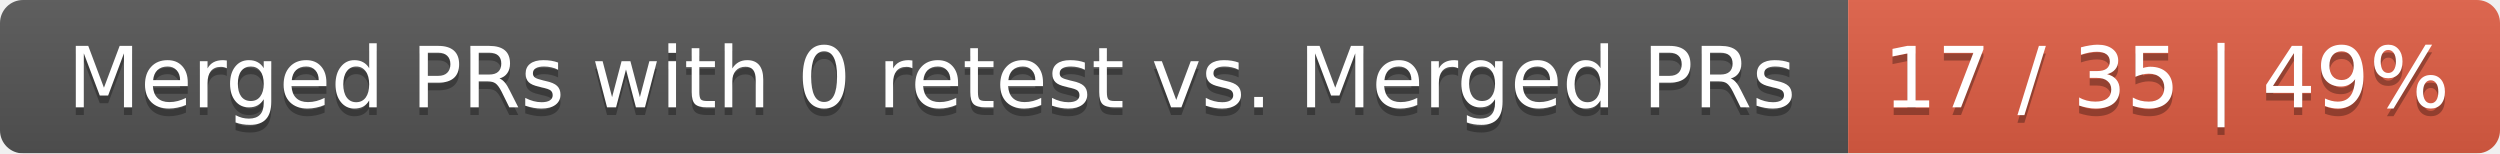
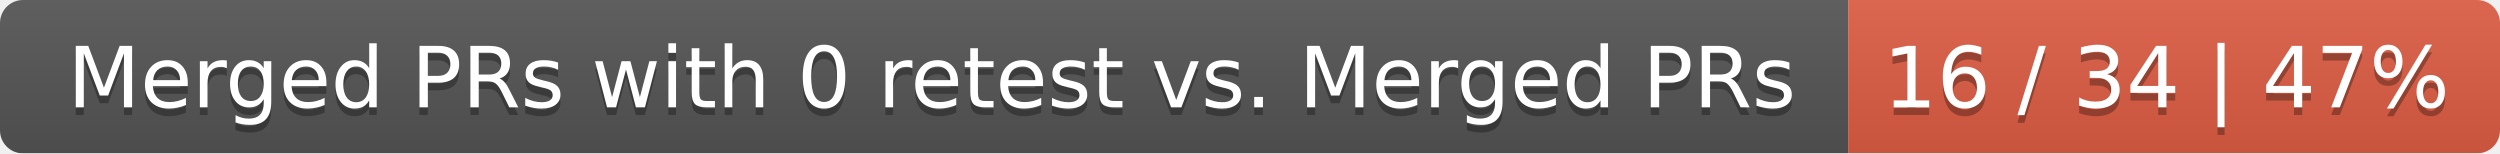
<svg xmlns="http://www.w3.org/2000/svg" width="326" height="20">
  <linearGradient id="smooth" x2="0" y2="100%">
    <stop offset="0" stop-color="#bbb" stop-opacity=".1" />
    <stop offset="1" stop-opacity=".1" />
  </linearGradient>
  <mask id="round">
    <rect width="326" height="20" rx="3" fill="#fff" />
  </mask>
  <g mask="url(#round)">
    <rect width="241" height="20" fill="#555" />
    <rect x="241" width="85" height="20" fill="#e05d44" />
    <rect width="326" height="20" fill="url(#smooth)" />
  </g>
  <g fill="#fff" text-anchor="middle" font-family="DejaVu Sans,Verdana,Geneva,sans-serif" font-size="11">
    <text x="121.5" y="15" fill="#010101" fill-opacity=".3">Merged PRs with 0 retest vs. Merged PRs</text>
    <text x="121.5" y="14">Merged PRs with 0 retest vs. Merged PRs</text>
-     <text x="282.5" y="15" fill="#010101" fill-opacity=".3">17 / 35 | 49%</text>
-     <text x="282.5" y="14">17 / 35 | 49%</text>
+     <text x="282.5" y="15" fill="#010101" fill-opacity=".3">16 / 34 | 47%</text>
+     <text x="282.5" y="14">16 / 34 | 47%</text>
  </g>
</svg>
